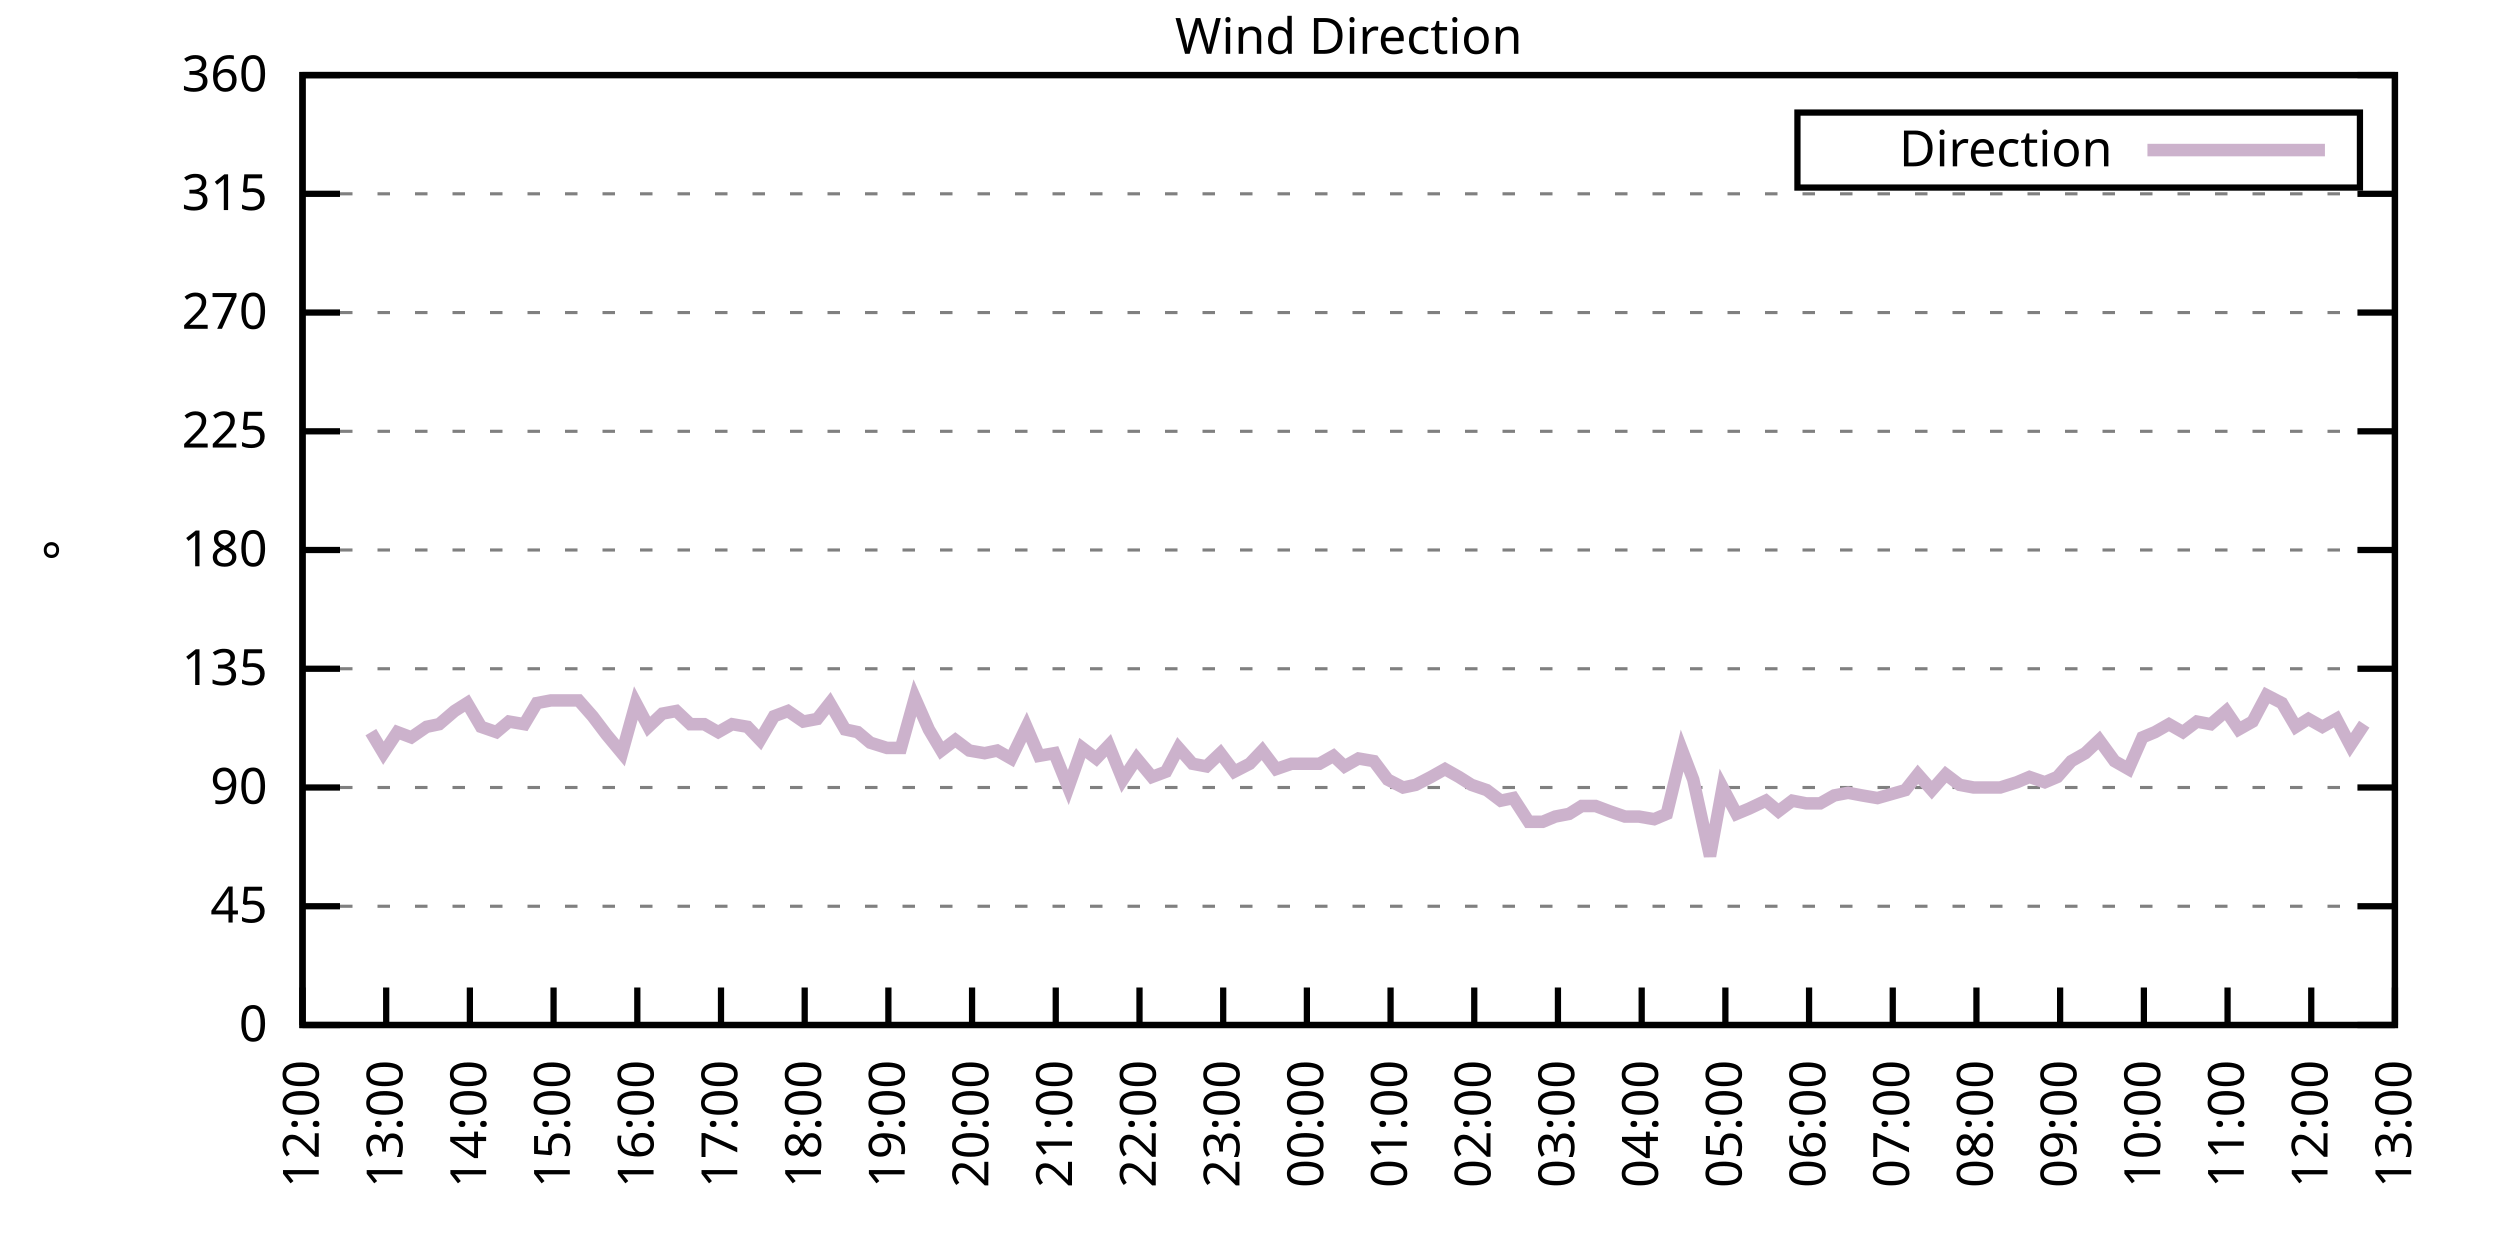
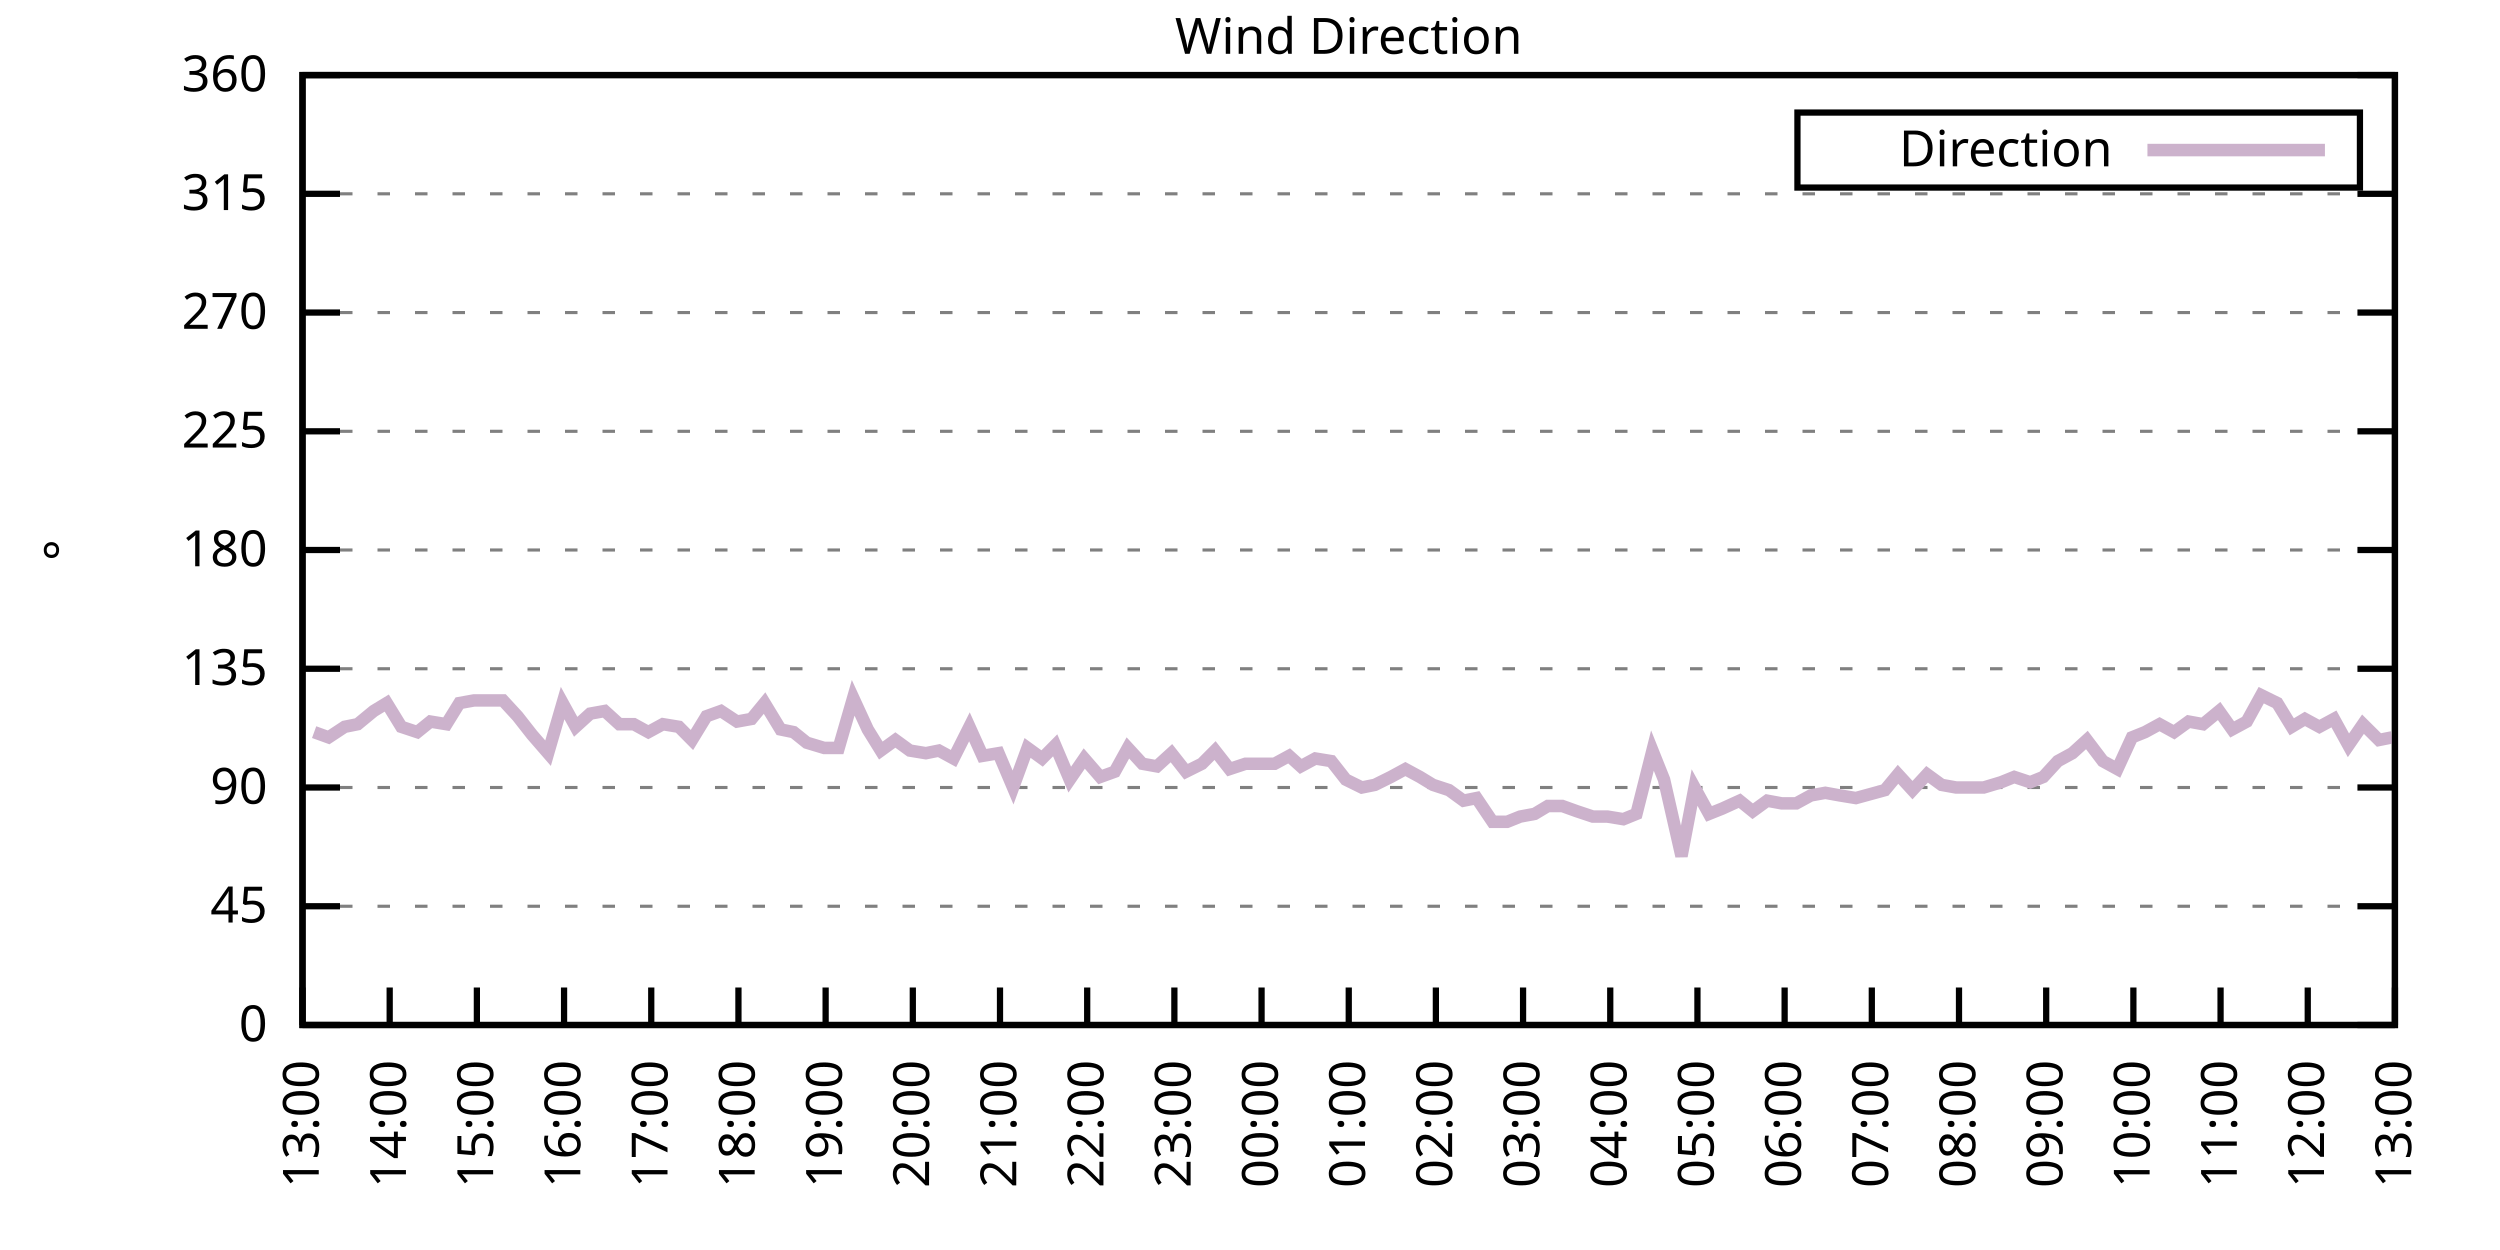
<svg xmlns="http://www.w3.org/2000/svg" xmlns:xlink="http://www.w3.org/1999/xlink" width="400" height="200" viewBox="0 0 400 200">
  <g id="gnuplot_canvas">
    <rect x="0" y="0" width="400" height="200" fill="none" />
    <defs>
      <circle id="gpDot" r="0.5" stroke-width="0.5" stroke="currentColor" />
      <path id="gpPt0" stroke-width="0.333" stroke="currentColor" d="M-1,0 h2 M0,-1 v2" />
      <path id="gpPt1" stroke-width="0.333" stroke="currentColor" d="M-1,-1 L1,1 M1,-1 L-1,1" />
      <path id="gpPt2" stroke-width="0.333" stroke="currentColor" d="M-1,0 L1,0 M0,-1 L0,1 M-1,-1 L1,1 M-1,1 L1,-1" />
      <rect id="gpPt3" stroke-width="0.333" stroke="currentColor" x="-1" y="-1" width="2" height="2" />
      <rect id="gpPt4" stroke-width="0.333" stroke="currentColor" fill="currentColor" x="-1" y="-1" width="2" height="2" />
      <circle id="gpPt5" stroke-width="0.333" stroke="currentColor" cx="0" cy="0" r="1" />
      <use xlink:href="#gpPt5" id="gpPt6" fill="currentColor" stroke="none" />
      <path id="gpPt7" stroke-width="0.333" stroke="currentColor" d="M0,-1.33 L-1.33,0.67 L1.33,0.67 z" />
      <use xlink:href="#gpPt7" id="gpPt8" fill="currentColor" stroke="none" />
      <use xlink:href="#gpPt7" id="gpPt9" stroke="currentColor" transform="rotate(180)" />
      <use xlink:href="#gpPt9" id="gpPt10" fill="currentColor" stroke="none" />
      <use xlink:href="#gpPt3" id="gpPt11" stroke="currentColor" transform="rotate(45)" />
      <use xlink:href="#gpPt11" id="gpPt12" fill="currentColor" stroke="none" />
      <path id="gpPt13" stroke-width="0.333" stroke="currentColor" d="M0,1.330 L1.265,0.411 L0.782,-1.067 L-0.782,-1.076 L-1.265,0.411 z" />
      <use xlink:href="#gpPt13" id="gpPt14" fill="currentColor" stroke="none" />
      <filter id="textbox" filterUnits="objectBoundingBox" x="0" y="0" height="1" width="1">
        <feFlood flood-color="white" flood-opacity="1" result="bgnd" />
        <feComposite in="SourceGraphic" in2="bgnd" operator="atop" />
      </filter>
      <filter id="greybox" filterUnits="objectBoundingBox" x="0" y="0" height="1" width="1">
        <feFlood flood-color="lightgrey" flood-opacity="1" result="grey" />
        <feComposite in="SourceGraphic" in2="grey" operator="atop" />
      </filter>
    </defs>
    <g fill="none" color="white" stroke="currentColor" stroke-width="1.00" stroke-linecap="butt" stroke-linejoin="miter">
</g>
    <g fill="none" color="black" stroke="currentColor" stroke-width="1.00" stroke-linecap="butt" stroke-linejoin="miter">
      <g stroke="none" shape-rendering="crispEdges">
        <polygon fill="rgb(255, 255, 255)" points="48.40,164.00 383.18,164.00 383.18,12.02 48.40,12.02 " />
      </g>
    </g>
    <g fill="none" color="black" stroke="currentColor" stroke-width="1.00" stroke-linecap="butt" stroke-linejoin="miter">
</g>
    <g fill="none" color="black" stroke="black" stroke-width="0.50" stroke-linecap="butt" stroke-linejoin="miter">
</g>
    <g fill="none" color="gray" stroke="currentColor" stroke-width="0.50" stroke-linecap="butt" stroke-linejoin="miter">
      <path stroke="gray" stroke-dasharray="2,4" class="gridline" d="M48.40,164.00 L383.19,164.00  " />
    </g>
    <g fill="none" color="gray" stroke="gray" stroke-width="1.00" stroke-linecap="butt" stroke-linejoin="miter">
</g>
    <g fill="none" color="black" stroke="currentColor" stroke-width="1.00" stroke-linecap="butt" stroke-linejoin="miter">
      <path stroke="black" d="M48.40,164.00 L54.40,164.00 M383.19,164.00 L377.19,164.00  " />
      <g transform="translate(42.80,166.60)" stroke="none" fill="black" font-family="Sans" font-size="8.00" text-anchor="end">
        <text>
          <tspan font-family="Sans"> 0</tspan>
        </text>
      </g>
    </g>
    <g fill="none" color="black" stroke="currentColor" stroke-width="1.00" stroke-linecap="butt" stroke-linejoin="miter">
</g>
    <g fill="none" color="black" stroke="black" stroke-width="0.50" stroke-linecap="butt" stroke-linejoin="miter">
</g>
    <g fill="none" color="gray" stroke="currentColor" stroke-width="0.50" stroke-linecap="butt" stroke-linejoin="miter">
      <path stroke="gray" stroke-dasharray="2,4" class="gridline" d="M48.40,145.00 L383.19,145.00  " />
    </g>
    <g fill="none" color="gray" stroke="gray" stroke-width="1.00" stroke-linecap="butt" stroke-linejoin="miter">
</g>
    <g fill="none" color="black" stroke="currentColor" stroke-width="1.00" stroke-linecap="butt" stroke-linejoin="miter">
      <path stroke="black" d="M48.40,145.00 L54.40,145.00 M383.19,145.00 L377.19,145.00  " />
      <g transform="translate(42.80,147.60)" stroke="none" fill="black" font-family="Sans" font-size="8.00" text-anchor="end">
        <text>
          <tspan font-family="Sans"> 45</tspan>
        </text>
      </g>
    </g>
    <g fill="none" color="black" stroke="currentColor" stroke-width="1.00" stroke-linecap="butt" stroke-linejoin="miter">
</g>
    <g fill="none" color="black" stroke="black" stroke-width="0.50" stroke-linecap="butt" stroke-linejoin="miter">
</g>
    <g fill="none" color="gray" stroke="currentColor" stroke-width="0.50" stroke-linecap="butt" stroke-linejoin="miter">
      <path stroke="gray" stroke-dasharray="2,4" class="gridline" d="M48.40,126.00 L383.19,126.00  " />
    </g>
    <g fill="none" color="gray" stroke="gray" stroke-width="1.00" stroke-linecap="butt" stroke-linejoin="miter">
</g>
    <g fill="none" color="black" stroke="currentColor" stroke-width="1.00" stroke-linecap="butt" stroke-linejoin="miter">
      <path stroke="black" d="M48.40,126.00 L54.40,126.00 M383.19,126.00 L377.19,126.00  " />
      <g transform="translate(42.80,128.60)" stroke="none" fill="black" font-family="Sans" font-size="8.00" text-anchor="end">
        <text>
          <tspan font-family="Sans"> 90</tspan>
        </text>
      </g>
    </g>
    <g fill="none" color="black" stroke="currentColor" stroke-width="1.00" stroke-linecap="butt" stroke-linejoin="miter">
</g>
    <g fill="none" color="black" stroke="black" stroke-width="0.50" stroke-linecap="butt" stroke-linejoin="miter">
</g>
    <g fill="none" color="gray" stroke="currentColor" stroke-width="0.50" stroke-linecap="butt" stroke-linejoin="miter">
      <path stroke="gray" stroke-dasharray="2,4" class="gridline" d="M48.40,107.00 L383.19,107.00  " />
    </g>
    <g fill="none" color="gray" stroke="gray" stroke-width="1.00" stroke-linecap="butt" stroke-linejoin="miter">
</g>
    <g fill="none" color="black" stroke="currentColor" stroke-width="1.00" stroke-linecap="butt" stroke-linejoin="miter">
      <path stroke="black" d="M48.40,107.00 L54.40,107.00 M383.19,107.00 L377.19,107.00  " />
      <g transform="translate(42.80,109.60)" stroke="none" fill="black" font-family="Sans" font-size="8.00" text-anchor="end">
        <text>
          <tspan font-family="Sans"> 135</tspan>
        </text>
      </g>
    </g>
    <g fill="none" color="black" stroke="currentColor" stroke-width="1.00" stroke-linecap="butt" stroke-linejoin="miter">
</g>
    <g fill="none" color="black" stroke="black" stroke-width="0.50" stroke-linecap="butt" stroke-linejoin="miter">
</g>
    <g fill="none" color="gray" stroke="currentColor" stroke-width="0.50" stroke-linecap="butt" stroke-linejoin="miter">
      <path stroke="gray" stroke-dasharray="2,4" class="gridline" d="M48.40,88.00 L383.19,88.00  " />
    </g>
    <g fill="none" color="gray" stroke="gray" stroke-width="1.00" stroke-linecap="butt" stroke-linejoin="miter">
</g>
    <g fill="none" color="black" stroke="currentColor" stroke-width="1.00" stroke-linecap="butt" stroke-linejoin="miter">
      <path stroke="black" d="M48.40,88.00 L54.40,88.00 M383.19,88.00 L377.19,88.00  " />
      <g transform="translate(42.80,90.60)" stroke="none" fill="black" font-family="Sans" font-size="8.00" text-anchor="end">
        <text>
          <tspan font-family="Sans"> 180</tspan>
        </text>
      </g>
    </g>
    <g fill="none" color="black" stroke="currentColor" stroke-width="1.00" stroke-linecap="butt" stroke-linejoin="miter">
</g>
    <g fill="none" color="black" stroke="black" stroke-width="0.50" stroke-linecap="butt" stroke-linejoin="miter">
</g>
    <g fill="none" color="gray" stroke="currentColor" stroke-width="0.50" stroke-linecap="butt" stroke-linejoin="miter">
      <path stroke="gray" stroke-dasharray="2,4" class="gridline" d="M48.40,69.01 L383.19,69.01  " />
    </g>
    <g fill="none" color="gray" stroke="gray" stroke-width="1.00" stroke-linecap="butt" stroke-linejoin="miter">
</g>
    <g fill="none" color="black" stroke="currentColor" stroke-width="1.00" stroke-linecap="butt" stroke-linejoin="miter">
      <path stroke="black" d="M48.40,69.01 L54.40,69.01 M383.19,69.01 L377.19,69.01  " />
      <g transform="translate(42.80,71.61)" stroke="none" fill="black" font-family="Sans" font-size="8.00" text-anchor="end">
        <text>
          <tspan font-family="Sans"> 225</tspan>
        </text>
      </g>
    </g>
    <g fill="none" color="black" stroke="currentColor" stroke-width="1.00" stroke-linecap="butt" stroke-linejoin="miter">
</g>
    <g fill="none" color="black" stroke="black" stroke-width="0.50" stroke-linecap="butt" stroke-linejoin="miter">
</g>
    <g fill="none" color="gray" stroke="currentColor" stroke-width="0.50" stroke-linecap="butt" stroke-linejoin="miter">
      <path stroke="gray" stroke-dasharray="2,4" class="gridline" d="M48.40,50.01 L383.19,50.01  " />
    </g>
    <g fill="none" color="gray" stroke="gray" stroke-width="1.00" stroke-linecap="butt" stroke-linejoin="miter">
</g>
    <g fill="none" color="black" stroke="currentColor" stroke-width="1.00" stroke-linecap="butt" stroke-linejoin="miter">
      <path stroke="black" d="M48.40,50.01 L54.40,50.01 M383.19,50.01 L377.19,50.01  " />
      <g transform="translate(42.80,52.61)" stroke="none" fill="black" font-family="Sans" font-size="8.00" text-anchor="end">
        <text>
          <tspan font-family="Sans"> 270</tspan>
        </text>
      </g>
    </g>
    <g fill="none" color="black" stroke="currentColor" stroke-width="1.00" stroke-linecap="butt" stroke-linejoin="miter">
</g>
    <g fill="none" color="black" stroke="black" stroke-width="0.50" stroke-linecap="butt" stroke-linejoin="miter">
</g>
    <g fill="none" color="gray" stroke="currentColor" stroke-width="0.50" stroke-linecap="butt" stroke-linejoin="miter">
      <path stroke="gray" stroke-dasharray="2,4" class="gridline" d="M48.40,31.01 L383.19,31.01  " />
    </g>
    <g fill="none" color="gray" stroke="gray" stroke-width="1.00" stroke-linecap="butt" stroke-linejoin="miter">
</g>
    <g fill="none" color="black" stroke="currentColor" stroke-width="1.00" stroke-linecap="butt" stroke-linejoin="miter">
      <path stroke="black" d="M48.40,31.01 L54.40,31.01 M383.19,31.01 L377.19,31.01  " />
      <g transform="translate(42.80,33.61)" stroke="none" fill="black" font-family="Sans" font-size="8.00" text-anchor="end">
        <text>
          <tspan font-family="Sans"> 315</tspan>
        </text>
      </g>
    </g>
    <g fill="none" color="black" stroke="currentColor" stroke-width="1.00" stroke-linecap="butt" stroke-linejoin="miter">
</g>
    <g fill="none" color="black" stroke="black" stroke-width="0.50" stroke-linecap="butt" stroke-linejoin="miter">
</g>
    <g fill="none" color="gray" stroke="currentColor" stroke-width="0.50" stroke-linecap="butt" stroke-linejoin="miter">
      <path stroke="gray" stroke-dasharray="2,4" class="gridline" d="M48.40,12.01 L383.19,12.01  " />
    </g>
    <g fill="none" color="gray" stroke="gray" stroke-width="1.00" stroke-linecap="butt" stroke-linejoin="miter">
</g>
    <g fill="none" color="black" stroke="currentColor" stroke-width="1.00" stroke-linecap="butt" stroke-linejoin="miter">
      <path stroke="black" d="M48.40,12.01 L54.40,12.01 M383.19,12.01 L377.19,12.01  " />
      <g transform="translate(42.80,14.61)" stroke="none" fill="black" font-family="Sans" font-size="8.00" text-anchor="end">
        <text>
          <tspan font-family="Sans"> 360</tspan>
        </text>
      </g>
    </g>
    <g fill="none" color="black" stroke="currentColor" stroke-width="1.00" stroke-linecap="butt" stroke-linejoin="miter">
      <path stroke="black" d="M48.40,164.00 L48.40,158.00  " />
      <g transform="translate(51.00,169.60) rotate(270.00)" stroke="none" fill="black" font-family="Sans" font-size="8.00" text-anchor="end">
        <text>
-           <tspan font-family="Sans">12:00</tspan>
-         </text>
-       </g>
-     </g>
-     <g fill="none" color="black" stroke="currentColor" stroke-width="1.00" stroke-linecap="butt" stroke-linejoin="miter">
-       <path stroke="black" d="M61.79,164.00 L61.79,158.00  " />
-       <g transform="translate(64.39,169.60) rotate(270.00)" stroke="none" fill="black" font-family="Sans" font-size="8.00" text-anchor="end">
-         <text>
          <tspan font-family="Sans">13:00</tspan>
        </text>
      </g>
    </g>
    <g fill="none" color="black" stroke="currentColor" stroke-width="1.00" stroke-linecap="butt" stroke-linejoin="miter">
-       <path stroke="black" d="M75.18,164.00 L75.18,158.00  " />
-       <g transform="translate(77.78,169.60) rotate(270.00)" stroke="none" fill="black" font-family="Sans" font-size="8.00" text-anchor="end">
+       <path stroke="black" d="M62.35,164.00 L62.35,158.00  " />
+       <g transform="translate(64.95,169.60) rotate(270.00)" stroke="none" fill="black" font-family="Sans" font-size="8.00" text-anchor="end">
        <text>
          <tspan font-family="Sans">14:00</tspan>
        </text>
      </g>
    </g>
    <g fill="none" color="black" stroke="currentColor" stroke-width="1.00" stroke-linecap="butt" stroke-linejoin="miter">
-       <path stroke="black" d="M88.57,164.00 L88.57,158.00  " />
-       <g transform="translate(91.17,169.60) rotate(270.00)" stroke="none" fill="black" font-family="Sans" font-size="8.00" text-anchor="end">
+       <path stroke="black" d="M76.30,164.00 L76.30,158.00  " />
+       <g transform="translate(78.90,169.60) rotate(270.00)" stroke="none" fill="black" font-family="Sans" font-size="8.00" text-anchor="end">
        <text>
          <tspan font-family="Sans">15:00</tspan>
        </text>
      </g>
    </g>
    <g fill="none" color="black" stroke="currentColor" stroke-width="1.00" stroke-linecap="butt" stroke-linejoin="miter">
-       <path stroke="black" d="M101.97,164.00 L101.97,158.00  " />
-       <g transform="translate(104.57,169.60) rotate(270.00)" stroke="none" fill="black" font-family="Sans" font-size="8.00" text-anchor="end">
+       <path stroke="black" d="M90.25,164.00 L90.25,158.00  " />
+       <g transform="translate(92.85,169.60) rotate(270.00)" stroke="none" fill="black" font-family="Sans" font-size="8.00" text-anchor="end">
        <text>
          <tspan font-family="Sans">16:00</tspan>
        </text>
      </g>
    </g>
    <g fill="none" color="black" stroke="currentColor" stroke-width="1.00" stroke-linecap="butt" stroke-linejoin="miter">
-       <path stroke="black" d="M115.36,164.00 L115.36,158.00  " />
-       <g transform="translate(117.96,169.60) rotate(270.00)" stroke="none" fill="black" font-family="Sans" font-size="8.00" text-anchor="end">
+       <path stroke="black" d="M104.20,164.00 L104.20,158.00  " />
+       <g transform="translate(106.80,169.60) rotate(270.00)" stroke="none" fill="black" font-family="Sans" font-size="8.00" text-anchor="end">
        <text>
          <tspan font-family="Sans">17:00</tspan>
        </text>
      </g>
    </g>
    <g fill="none" color="black" stroke="currentColor" stroke-width="1.00" stroke-linecap="butt" stroke-linejoin="miter">
-       <path stroke="black" d="M128.75,164.00 L128.75,158.00  " />
-       <g transform="translate(131.35,169.60) rotate(270.00)" stroke="none" fill="black" font-family="Sans" font-size="8.00" text-anchor="end">
+       <path stroke="black" d="M118.15,164.00 L118.15,158.00  " />
+       <g transform="translate(120.75,169.60) rotate(270.00)" stroke="none" fill="black" font-family="Sans" font-size="8.00" text-anchor="end">
        <text>
          <tspan font-family="Sans">18:00</tspan>
        </text>
      </g>
    </g>
    <g fill="none" color="black" stroke="currentColor" stroke-width="1.00" stroke-linecap="butt" stroke-linejoin="miter">
-       <path stroke="black" d="M142.14,164.00 L142.14,158.00  " />
-       <g transform="translate(144.74,169.60) rotate(270.00)" stroke="none" fill="black" font-family="Sans" font-size="8.00" text-anchor="end">
+       <path stroke="black" d="M132.10,164.00 L132.10,158.00  " />
+       <g transform="translate(134.70,169.60) rotate(270.00)" stroke="none" fill="black" font-family="Sans" font-size="8.00" text-anchor="end">
        <text>
          <tspan font-family="Sans">19:00</tspan>
        </text>
      </g>
    </g>
    <g fill="none" color="black" stroke="currentColor" stroke-width="1.00" stroke-linecap="butt" stroke-linejoin="miter">
-       <path stroke="black" d="M155.53,164.00 L155.53,158.00  " />
-       <g transform="translate(158.13,169.60) rotate(270.00)" stroke="none" fill="black" font-family="Sans" font-size="8.00" text-anchor="end">
+       <path stroke="black" d="M146.05,164.00 L146.05,158.00  " />
+       <g transform="translate(148.65,169.60) rotate(270.00)" stroke="none" fill="black" font-family="Sans" font-size="8.00" text-anchor="end">
        <text>
          <tspan font-family="Sans">20:00</tspan>
        </text>
      </g>
    </g>
    <g fill="none" color="black" stroke="currentColor" stroke-width="1.00" stroke-linecap="butt" stroke-linejoin="miter">
-       <path stroke="black" d="M168.92,164.00 L168.92,158.00  " />
-       <g transform="translate(171.52,169.60) rotate(270.00)" stroke="none" fill="black" font-family="Sans" font-size="8.00" text-anchor="end">
+       <path stroke="black" d="M160.00,164.00 L160.00,158.00  " />
+       <g transform="translate(162.60,169.60) rotate(270.00)" stroke="none" fill="black" font-family="Sans" font-size="8.00" text-anchor="end">
        <text>
          <tspan font-family="Sans">21:00</tspan>
        </text>
      </g>
    </g>
    <g fill="none" color="black" stroke="currentColor" stroke-width="1.00" stroke-linecap="butt" stroke-linejoin="miter">
-       <path stroke="black" d="M182.32,164.00 L182.32,158.00  " />
-       <g transform="translate(184.92,169.60) rotate(270.00)" stroke="none" fill="black" font-family="Sans" font-size="8.00" text-anchor="end">
+       <path stroke="black" d="M173.95,164.00 L173.95,158.00  " />
+       <g transform="translate(176.55,169.60) rotate(270.00)" stroke="none" fill="black" font-family="Sans" font-size="8.00" text-anchor="end">
        <text>
          <tspan font-family="Sans">22:00</tspan>
        </text>
      </g>
    </g>
    <g fill="none" color="black" stroke="currentColor" stroke-width="1.00" stroke-linecap="butt" stroke-linejoin="miter">
-       <path stroke="black" d="M195.71,164.00 L195.71,158.00  " />
-       <g transform="translate(198.31,169.60) rotate(270.00)" stroke="none" fill="black" font-family="Sans" font-size="8.00" text-anchor="end">
+       <path stroke="black" d="M187.90,164.00 L187.90,158.00  " />
+       <g transform="translate(190.50,169.60) rotate(270.00)" stroke="none" fill="black" font-family="Sans" font-size="8.00" text-anchor="end">
        <text>
          <tspan font-family="Sans">23:00</tspan>
        </text>
      </g>
    </g>
    <g fill="none" color="black" stroke="currentColor" stroke-width="1.00" stroke-linecap="butt" stroke-linejoin="miter">
-       <path stroke="black" d="M209.10,164.00 L209.10,158.00  " />
-       <g transform="translate(211.70,169.60) rotate(270.00)" stroke="none" fill="black" font-family="Sans" font-size="8.00" text-anchor="end">
+       <path stroke="black" d="M201.85,164.00 L201.85,158.00  " />
+       <g transform="translate(204.45,169.60) rotate(270.00)" stroke="none" fill="black" font-family="Sans" font-size="8.00" text-anchor="end">
        <text>
          <tspan font-family="Sans">00:00</tspan>
        </text>
      </g>
    </g>
    <g fill="none" color="black" stroke="currentColor" stroke-width="1.00" stroke-linecap="butt" stroke-linejoin="miter">
-       <path stroke="black" d="M222.49,164.00 L222.49,158.00  " />
-       <g transform="translate(225.09,169.60) rotate(270.00)" stroke="none" fill="black" font-family="Sans" font-size="8.00" text-anchor="end">
+       <path stroke="black" d="M215.80,164.00 L215.80,158.00  " />
+       <g transform="translate(218.40,169.60) rotate(270.00)" stroke="none" fill="black" font-family="Sans" font-size="8.00" text-anchor="end">
        <text>
          <tspan font-family="Sans">01:00</tspan>
        </text>
      </g>
    </g>
    <g fill="none" color="black" stroke="currentColor" stroke-width="1.00" stroke-linecap="butt" stroke-linejoin="miter">
-       <path stroke="black" d="M235.88,164.00 L235.88,158.00  " />
-       <g transform="translate(238.48,169.60) rotate(270.00)" stroke="none" fill="black" font-family="Sans" font-size="8.00" text-anchor="end">
+       <path stroke="black" d="M229.74,164.00 L229.74,158.00  " />
+       <g transform="translate(232.34,169.60) rotate(270.00)" stroke="none" fill="black" font-family="Sans" font-size="8.00" text-anchor="end">
        <text>
          <tspan font-family="Sans">02:00</tspan>
        </text>
      </g>
    </g>
    <g fill="none" color="black" stroke="currentColor" stroke-width="1.00" stroke-linecap="butt" stroke-linejoin="miter">
-       <path stroke="black" d="M249.27,164.00 L249.27,158.00  " />
-       <g transform="translate(251.87,169.60) rotate(270.00)" stroke="none" fill="black" font-family="Sans" font-size="8.00" text-anchor="end">
+       <path stroke="black" d="M243.69,164.00 L243.69,158.00  " />
+       <g transform="translate(246.29,169.60) rotate(270.00)" stroke="none" fill="black" font-family="Sans" font-size="8.00" text-anchor="end">
        <text>
          <tspan font-family="Sans">03:00</tspan>
        </text>
      </g>
    </g>
    <g fill="none" color="black" stroke="currentColor" stroke-width="1.00" stroke-linecap="butt" stroke-linejoin="miter">
-       <path stroke="black" d="M262.67,164.00 L262.67,158.00  " />
-       <g transform="translate(265.27,169.60) rotate(270.00)" stroke="none" fill="black" font-family="Sans" font-size="8.00" text-anchor="end">
+       <path stroke="black" d="M257.64,164.00 L257.64,158.00  " />
+       <g transform="translate(260.24,169.60) rotate(270.00)" stroke="none" fill="black" font-family="Sans" font-size="8.00" text-anchor="end">
        <text>
          <tspan font-family="Sans">04:00</tspan>
        </text>
      </g>
    </g>
    <g fill="none" color="black" stroke="currentColor" stroke-width="1.00" stroke-linecap="butt" stroke-linejoin="miter">
-       <path stroke="black" d="M276.06,164.00 L276.06,158.00  " />
-       <g transform="translate(278.66,169.60) rotate(270.00)" stroke="none" fill="black" font-family="Sans" font-size="8.00" text-anchor="end">
+       <path stroke="black" d="M271.59,164.00 L271.59,158.00  " />
+       <g transform="translate(274.19,169.60) rotate(270.00)" stroke="none" fill="black" font-family="Sans" font-size="8.00" text-anchor="end">
        <text>
          <tspan font-family="Sans">05:00</tspan>
        </text>
      </g>
    </g>
    <g fill="none" color="black" stroke="currentColor" stroke-width="1.00" stroke-linecap="butt" stroke-linejoin="miter">
-       <path stroke="black" d="M289.45,164.00 L289.45,158.00  " />
-       <g transform="translate(292.05,169.60) rotate(270.00)" stroke="none" fill="black" font-family="Sans" font-size="8.00" text-anchor="end">
+       <path stroke="black" d="M285.54,164.00 L285.54,158.00  " />
+       <g transform="translate(288.14,169.60) rotate(270.00)" stroke="none" fill="black" font-family="Sans" font-size="8.00" text-anchor="end">
        <text>
          <tspan font-family="Sans">06:00</tspan>
        </text>
      </g>
    </g>
    <g fill="none" color="black" stroke="currentColor" stroke-width="1.00" stroke-linecap="butt" stroke-linejoin="miter">
-       <path stroke="black" d="M302.84,164.00 L302.84,158.00  " />
-       <g transform="translate(305.44,169.60) rotate(270.00)" stroke="none" fill="black" font-family="Sans" font-size="8.00" text-anchor="end">
+       <path stroke="black" d="M299.49,164.00 L299.49,158.00  " />
+       <g transform="translate(302.09,169.60) rotate(270.00)" stroke="none" fill="black" font-family="Sans" font-size="8.00" text-anchor="end">
        <text>
          <tspan font-family="Sans">07:00</tspan>
        </text>
      </g>
    </g>
    <g fill="none" color="black" stroke="currentColor" stroke-width="1.00" stroke-linecap="butt" stroke-linejoin="miter">
-       <path stroke="black" d="M316.23,164.00 L316.23,158.00  " />
-       <g transform="translate(318.83,169.60) rotate(270.00)" stroke="none" fill="black" font-family="Sans" font-size="8.00" text-anchor="end">
+       <path stroke="black" d="M313.44,164.00 L313.44,158.00  " />
+       <g transform="translate(316.04,169.60) rotate(270.00)" stroke="none" fill="black" font-family="Sans" font-size="8.00" text-anchor="end">
        <text>
          <tspan font-family="Sans">08:00</tspan>
        </text>
      </g>
    </g>
    <g fill="none" color="black" stroke="currentColor" stroke-width="1.00" stroke-linecap="butt" stroke-linejoin="miter">
-       <path stroke="black" d="M329.62,164.00 L329.62,158.00  " />
-       <g transform="translate(332.22,169.60) rotate(270.00)" stroke="none" fill="black" font-family="Sans" font-size="8.00" text-anchor="end">
+       <path stroke="black" d="M327.39,164.00 L327.39,158.00  " />
+       <g transform="translate(329.99,169.60) rotate(270.00)" stroke="none" fill="black" font-family="Sans" font-size="8.00" text-anchor="end">
        <text>
          <tspan font-family="Sans">09:00</tspan>
        </text>
      </g>
    </g>
    <g fill="none" color="black" stroke="currentColor" stroke-width="1.00" stroke-linecap="butt" stroke-linejoin="miter">
-       <path stroke="black" d="M343.02,164.00 L343.02,158.00  " />
-       <g transform="translate(345.62,169.60) rotate(270.00)" stroke="none" fill="black" font-family="Sans" font-size="8.00" text-anchor="end">
+       <path stroke="black" d="M341.34,164.00 L341.34,158.00  " />
+       <g transform="translate(343.94,169.60) rotate(270.00)" stroke="none" fill="black" font-family="Sans" font-size="8.00" text-anchor="end">
        <text>
          <tspan font-family="Sans">10:00</tspan>
        </text>
      </g>
    </g>
    <g fill="none" color="black" stroke="currentColor" stroke-width="1.00" stroke-linecap="butt" stroke-linejoin="miter">
-       <path stroke="black" d="M356.41,164.00 L356.41,158.00  " />
-       <g transform="translate(359.01,169.60) rotate(270.00)" stroke="none" fill="black" font-family="Sans" font-size="8.00" text-anchor="end">
+       <path stroke="black" d="M355.29,164.00 L355.29,158.00  " />
+       <g transform="translate(357.89,169.60) rotate(270.00)" stroke="none" fill="black" font-family="Sans" font-size="8.00" text-anchor="end">
        <text>
          <tspan font-family="Sans">11:00</tspan>
        </text>
      </g>
    </g>
    <g fill="none" color="black" stroke="currentColor" stroke-width="1.00" stroke-linecap="butt" stroke-linejoin="miter">
-       <path stroke="black" d="M369.80,164.00 L369.80,158.00  " />
-       <g transform="translate(372.40,169.60) rotate(270.00)" stroke="none" fill="black" font-family="Sans" font-size="8.00" text-anchor="end">
+       <path stroke="black" d="M369.24,164.00 L369.24,158.00  " />
+       <g transform="translate(371.84,169.60) rotate(270.00)" stroke="none" fill="black" font-family="Sans" font-size="8.00" text-anchor="end">
        <text>
          <tspan font-family="Sans">12:00</tspan>
        </text>
      </g>
    </g>
    <g fill="none" color="black" stroke="currentColor" stroke-width="1.00" stroke-linecap="butt" stroke-linejoin="miter">
      <path stroke="black" d="M383.19,164.00 L383.19,158.00  " />
      <g transform="translate(385.79,169.60) rotate(270.00)" stroke="none" fill="black" font-family="Sans" font-size="8.00" text-anchor="end">
        <text>
          <tspan font-family="Sans">13:00</tspan>
        </text>
      </g>
    </g>
    <g fill="none" color="black" stroke="currentColor" stroke-width="1.00" stroke-linecap="butt" stroke-linejoin="miter">
</g>
    <g fill="none" color="black" stroke="currentColor" stroke-width="1.00" stroke-linecap="butt" stroke-linejoin="miter">
      <path stroke="black" d="M48.40,12.01 L48.40,164.00 L383.19,164.00 L383.19,12.01 L48.40,12.01 Z  " />
    </g>
    <g fill="none" color="black" stroke="currentColor" stroke-width="1.00" stroke-linecap="butt" stroke-linejoin="miter">
</g>
    <g fill="none" color="black" stroke="currentColor" stroke-width="1.00" stroke-linecap="butt" stroke-linejoin="miter">
      <path stroke="black" d="M287.59,30.01 L287.59,18.01 L377.59,18.01 L377.59,30.01 L287.59,30.01 Z  " />
    </g>
    <g id="Wind_direction_plot_1">
      <g fill="none" color="white" stroke="black" stroke-width="2.00" stroke-linecap="butt" stroke-linejoin="miter">
</g>
      <g fill="none" color="black" stroke="currentColor" stroke-width="2.00" stroke-linecap="butt" stroke-linejoin="miter">
        <g transform="translate(337.99,26.61)" stroke="none" fill="black" font-family="Sans" font-size="8.00" text-anchor="end">
          <text>
            <tspan font-family="Sans">Direction</tspan>
          </text>
        </g>
      </g>
      <g fill="none" color="black" stroke="currentColor" stroke-width="2.00" stroke-linecap="butt" stroke-linejoin="miter">
-         <path stroke="rgb(204, 178, 204)" d="M343.59,24.01 L371.99,24.01 M59.34,117.14 L61.35,120.51 L63.58,117.14 L65.81,117.98 L68.26,116.29 L70.27,115.87   L72.73,113.76 L74.74,112.49 L76.97,116.29 L79.42,117.14 L81.43,115.45 L83.89,115.87 L85.90,112.49 L88.13,112.07   L90.36,112.07 L92.59,112.07 L94.82,114.60 L97.06,117.56 L99.51,120.51 L101.74,112.49 L103.75,116.29 L105.98,114.18   L108.22,113.76 L110.45,115.87 L112.68,115.87 L114.91,117.14 L117.14,115.87 L119.60,116.29 L121.61,118.40 L123.84,114.60   L126.07,113.76 L128.53,115.45 L130.76,115.03 L132.77,112.49 L135.22,116.71 L137.23,117.14 L139.24,118.83 L141.92,119.67   L144.15,119.67 L146.38,111.65 L148.61,116.71 L150.62,120.09 L152.85,118.40 L155.09,120.09 L157.54,120.51 L159.55,120.09   L161.78,121.36 L164.24,116.29 L166.25,120.94 L168.70,120.51 L170.93,126.00 L173.17,119.67 L175.40,121.36 L177.41,119.25   L179.64,124.74 L181.87,121.36 L184.32,124.31 L186.56,123.47 L188.57,119.67 L190.80,122.20 L193.03,122.62 L195.26,120.51   L197.49,123.47 L199.95,122.20 L201.96,120.09 L204.19,123.05 L206.64,122.20 L211.11,122.20 L213.34,120.94 L215.13,122.62   L217.36,121.36 L219.81,121.78 L222.04,124.74 L224.50,126.00 L226.51,125.58 L228.96,124.31 L231.20,123.05 L233.43,124.31   L235.44,125.58 L237.89,126.42 L240.12,128.11 L242.13,127.69 L244.59,131.49 L246.82,131.49 L248.83,130.65 L251.06,130.22   L253.07,128.96 L255.30,128.96 L257.53,129.80 L259.99,130.65 L262.22,130.65 L264.67,131.07 L266.68,130.22 L269.14,120.09   L270.92,124.74 L273.60,136.98 L275.61,126.00 L277.84,130.22 L279.85,129.38 L282.53,128.11 L284.54,129.80 L286.77,128.11   L289.00,128.54 L291.23,128.54 L293.47,127.27 L295.70,126.85 L297.93,127.27 L300.39,127.69 L304.85,126.42 L306.86,123.89   L309.09,126.42 L311.32,123.89 L313.55,125.58 L315.79,126.00 L318.02,126.00 L320.03,126.00 L322.70,125.16 L324.71,124.31   L327.17,125.16 L329.18,124.31 L331.41,121.78 L333.64,120.51 L335.87,118.40 L338.33,121.78 L340.56,123.05 L342.79,117.98   L344.80,117.14 L347.03,115.87 L349.26,117.14 L351.50,115.45 L353.73,115.87 L356.18,113.76 L358.19,116.71 L360.42,115.45   L362.66,111.23 L365.11,112.49 L367.34,116.29 L369.35,115.03 L371.58,116.29 L373.82,115.03 L376.05,119.25 L378.28,115.87    " />
+         <path stroke="rgb(204, 178, 204)" d="M343.59,24.01 L371.99,24.01 M50.26,117.14 L52.58,117.98 L55.14,116.29 L57.23,115.87 L59.79,113.76 L61.88,112.49   L64.21,116.29 L66.77,117.14 L68.86,115.45 L71.42,115.87 L73.51,112.49 L75.83,112.07 L78.16,112.07 L80.48,112.07   L82.81,114.60 L85.13,117.56 L87.69,120.51 L90.02,112.49 L92.11,116.29 L94.43,114.18 L96.76,113.76 L99.08,115.87   L101.41,115.87 L103.73,117.14 L106.06,115.87 L108.62,116.29 L110.71,118.40 L113.03,114.60 L115.36,113.76 L117.92,115.45   L120.24,115.03 L122.33,112.49 L124.89,116.71 L126.98,117.14 L129.08,118.83 L131.87,119.67 L134.19,119.67 L136.51,111.65   L138.84,116.71 L140.93,120.09 L143.26,118.40 L145.58,120.09 L148.14,120.51 L150.23,120.09 L152.56,121.36 L155.11,116.29   L157.21,120.94 L159.76,120.51 L162.09,126.00 L164.41,119.67 L166.74,121.36 L168.83,119.25 L171.16,124.74 L173.48,121.36   L176.04,124.31 L178.36,123.47 L180.46,119.67 L182.78,122.20 L185.11,122.62 L187.43,120.51 L189.76,123.47 L192.31,122.20   L194.41,120.09 L196.73,123.05 L199.29,122.20 L203.94,122.20 L206.26,120.94 L208.12,122.62 L210.45,121.36 L213.01,121.78   L215.33,124.74 L217.89,126.00 L219.98,125.58 L222.54,124.31 L224.86,123.05 L227.19,124.31 L229.28,125.58 L231.84,126.42   L234.16,128.11 L236.25,127.69 L238.81,131.49 L241.14,131.49 L243.23,130.65 L245.55,130.22 L247.65,128.96 L249.97,128.96   L252.30,129.80 L254.85,130.65 L257.18,130.65 L259.74,131.07 L261.83,130.22 L264.39,120.09 L266.25,124.74 L269.04,136.98   L271.13,126.00 L273.45,130.22 L275.55,129.38 L278.34,128.11 L280.43,129.80 L282.75,128.11 L285.08,128.54 L287.40,128.54   L289.73,127.27 L292.05,126.85 L294.38,127.27 L296.94,127.69 L301.58,126.42 L303.68,123.89 L306.00,126.42 L308.33,123.89   L310.65,125.58 L312.98,126.00 L315.30,126.00 L317.39,126.00 L320.18,125.16 L322.28,124.31 L324.83,125.16 L326.93,124.31   L329.25,121.78 L331.58,120.51 L333.90,118.40 L336.46,121.78 L338.78,123.05 L341.11,117.98 L343.20,117.14 L345.53,115.87   L347.85,117.14 L350.18,115.45 L352.50,115.87 L355.06,113.76 L357.15,116.71 L359.48,115.45 L361.80,111.23 L364.36,112.49   L366.68,116.29 L368.78,115.03 L371.10,116.29 L373.43,115.03 L375.75,119.25 L378.08,115.87 L380.63,118.40 L382.73,117.98    " />
      </g>
    </g>
    <g fill="none" color="black" stroke="currentColor" stroke-width="2.00" stroke-linecap="butt" stroke-linejoin="miter">
</g>
    <g fill="none" color="black" stroke="black" stroke-width="1.00" stroke-linecap="butt" stroke-linejoin="miter">
</g>
    <g fill="none" color="black" stroke="currentColor" stroke-width="1.00" stroke-linecap="butt" stroke-linejoin="miter">
      <path stroke="black" d="M48.40,12.01 L48.40,164.00 L383.19,164.00 L383.19,12.01 L48.40,12.01 Z  " />
      <g transform="translate(12.80,88.01) rotate(270.00)" stroke="none" fill="black" font-family="Sans" font-size="8.00" text-anchor="middle">
        <text>
          <tspan font-family="Sans">°</tspan>
        </text>
      </g>
    </g>
    <g fill="none" color="black" stroke="currentColor" stroke-width="1.00" stroke-linecap="butt" stroke-linejoin="miter">
</g>
    <g fill="none" color="black" stroke="currentColor" stroke-width="1.00" stroke-linecap="butt" stroke-linejoin="miter">
      <g transform="translate(215.79,8.61)" stroke="none" fill="black" font-family="Sans" font-size="8.00" text-anchor="middle">
        <text>
          <tspan font-family="Sans">Wind Direction</tspan>
        </text>
      </g>
    </g>
    <g fill="none" color="black" stroke="currentColor" stroke-width="1.00" stroke-linecap="butt" stroke-linejoin="miter">
</g>
  </g>
</svg>
